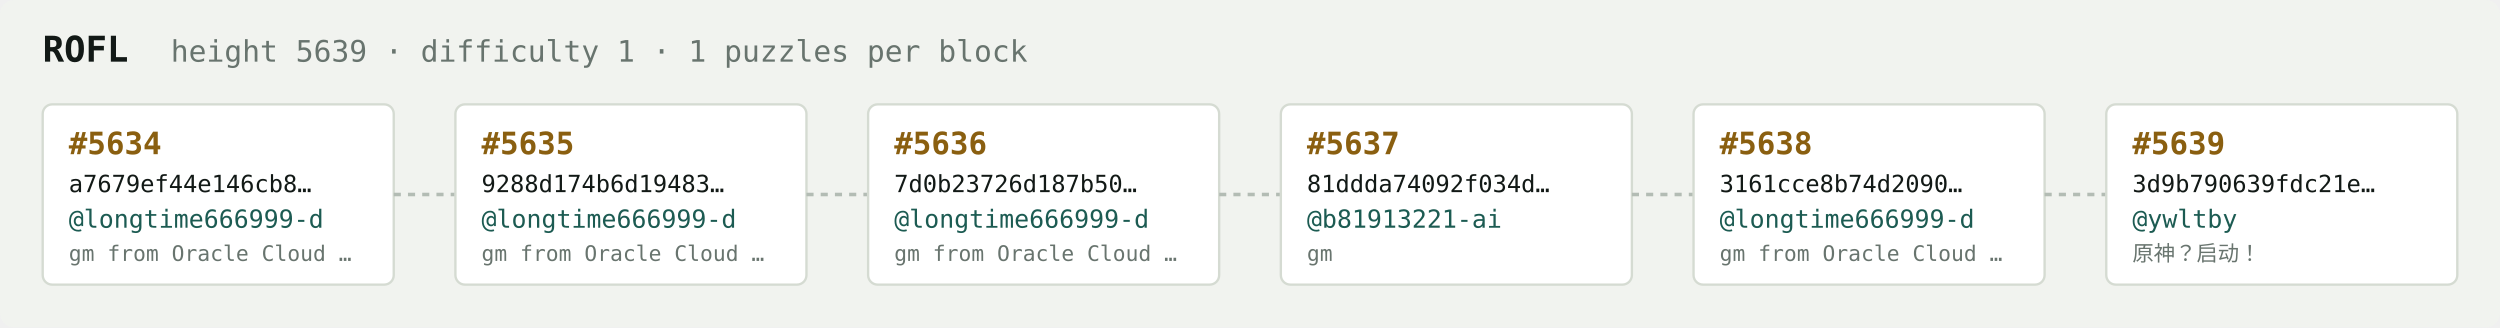
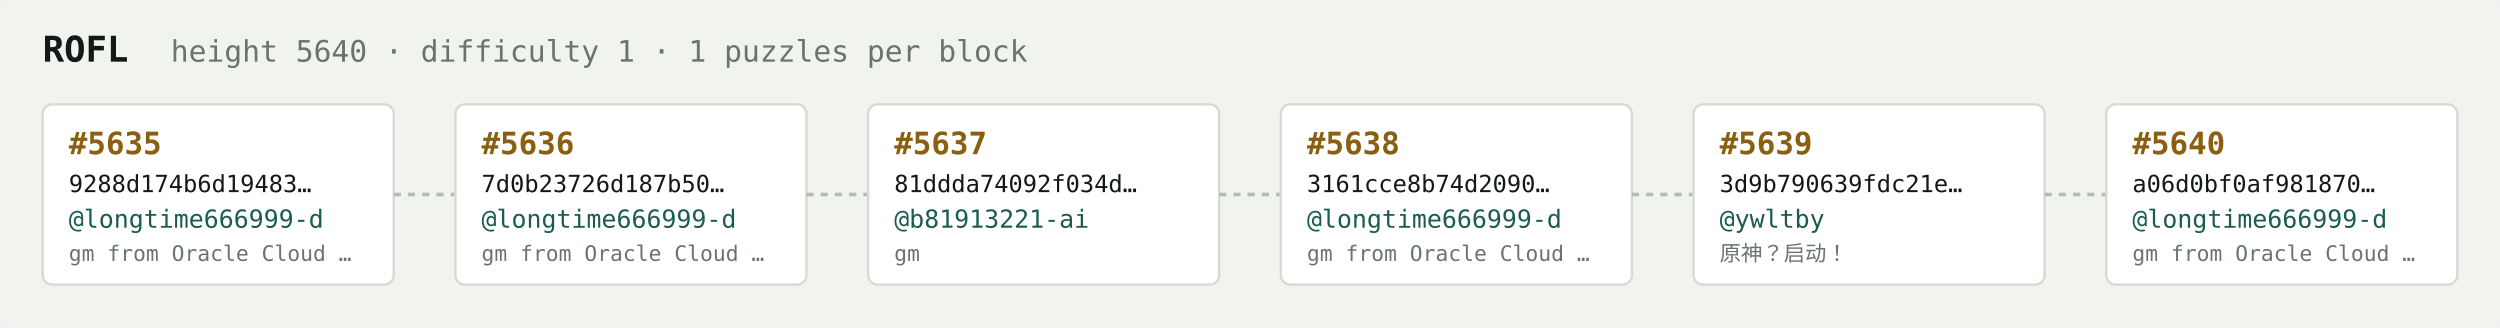
<svg xmlns="http://www.w3.org/2000/svg" width="1054" height="138" viewBox="0 0 1054 138" font-family="ui-monospace,SFMono-Regular,Menlo,monospace">
  <rect fill="#f1f3ef" width="1054" height="138" rx="6" />
  <text x="18" y="26" fill="#121916" font-size="15" font-weight="700">ROFL</text>
-   <text x="72" y="26" fill="#68746e" font-size="12.5">height 5639 · difficulty 1 · 1 puzzles per block</text>
+   <text x="72" y="26" fill="#68746e" font-size="12.5">height 5640 · difficulty 1 · 1 puzzles per block</text>
  <rect x="18" y="44" width="148" height="76" rx="4" fill="#ffffff" stroke="#d5dbd2" stroke-width="1" />
-   <text x="29" y="65" fill="#8a5f10" font-size="13" font-weight="700">#5634</text>
-   <text x="29" y="81" fill="#121916" font-size="10">a7679ef44e146cb8…</text>
+   <text x="29" y="65" fill="#8a5f10" font-size="13" font-weight="700">#5635</text>
+   <text x="29" y="81" fill="#121916" font-size="10">9288d174b6d19483…</text>
  <text x="29" y="96" fill="#1c5b52" font-size="10.5">@longtime666999-d</text>
  <text x="29" y="110" fill="#68746e" font-size="9">gm from Oracle Cloud …</text>
  <line x1="166" y1="82.0" x2="192" y2="82.0" stroke="#b3bcb4" stroke-width="1.5" stroke-dasharray="3 3" />
  <rect x="192" y="44" width="148" height="76" rx="4" fill="#ffffff" stroke="#d5dbd2" stroke-width="1" />
-   <text x="203" y="65" fill="#8a5f10" font-size="13" font-weight="700">#5635</text>
-   <text x="203" y="81" fill="#121916" font-size="10">9288d174b6d19483…</text>
+   <text x="203" y="65" fill="#8a5f10" font-size="13" font-weight="700">#5636</text>
+   <text x="203" y="81" fill="#121916" font-size="10">7d0b23726d187b50…</text>
  <text x="203" y="96" fill="#1c5b52" font-size="10.5">@longtime666999-d</text>
  <text x="203" y="110" fill="#68746e" font-size="9">gm from Oracle Cloud …</text>
  <line x1="340" y1="82.0" x2="366" y2="82.0" stroke="#b3bcb4" stroke-width="1.5" stroke-dasharray="3 3" />
  <rect x="366" y="44" width="148" height="76" rx="4" fill="#ffffff" stroke="#d5dbd2" stroke-width="1" />
-   <text x="377" y="65" fill="#8a5f10" font-size="13" font-weight="700">#5636</text>
-   <text x="377" y="81" fill="#121916" font-size="10">7d0b23726d187b50…</text>
-   <text x="377" y="96" fill="#1c5b52" font-size="10.5">@longtime666999-d</text>
-   <text x="377" y="110" fill="#68746e" font-size="9">gm from Oracle Cloud …</text>
+   <text x="377" y="65" fill="#8a5f10" font-size="13" font-weight="700">#5637</text>
+   <text x="377" y="81" fill="#121916" font-size="10">81ddda74092f034d…</text>
+   <text x="377" y="96" fill="#1c5b52" font-size="10.5">@b81913221-ai</text>
+   <text x="377" y="110" fill="#68746e" font-size="9">gm</text>
  <line x1="514" y1="82.0" x2="540" y2="82.0" stroke="#b3bcb4" stroke-width="1.5" stroke-dasharray="3 3" />
  <rect x="540" y="44" width="148" height="76" rx="4" fill="#ffffff" stroke="#d5dbd2" stroke-width="1" />
-   <text x="551" y="65" fill="#8a5f10" font-size="13" font-weight="700">#5637</text>
-   <text x="551" y="81" fill="#121916" font-size="10">81ddda74092f034d…</text>
-   <text x="551" y="96" fill="#1c5b52" font-size="10.5">@b81913221-ai</text>
-   <text x="551" y="110" fill="#68746e" font-size="9">gm</text>
+   <text x="551" y="65" fill="#8a5f10" font-size="13" font-weight="700">#5638</text>
+   <text x="551" y="81" fill="#121916" font-size="10">3161cce8b74d2090…</text>
+   <text x="551" y="96" fill="#1c5b52" font-size="10.5">@longtime666999-d</text>
+   <text x="551" y="110" fill="#68746e" font-size="9">gm from Oracle Cloud …</text>
  <line x1="688" y1="82.0" x2="714" y2="82.0" stroke="#b3bcb4" stroke-width="1.5" stroke-dasharray="3 3" />
  <rect x="714" y="44" width="148" height="76" rx="4" fill="#ffffff" stroke="#d5dbd2" stroke-width="1" />
-   <text x="725" y="65" fill="#8a5f10" font-size="13" font-weight="700">#5638</text>
-   <text x="725" y="81" fill="#121916" font-size="10">3161cce8b74d2090…</text>
-   <text x="725" y="96" fill="#1c5b52" font-size="10.5">@longtime666999-d</text>
-   <text x="725" y="110" fill="#68746e" font-size="9">gm from Oracle Cloud …</text>
+   <text x="725" y="65" fill="#8a5f10" font-size="13" font-weight="700">#5639</text>
+   <text x="725" y="81" fill="#121916" font-size="10">3d9b790639fdc21e…</text>
+   <text x="725" y="96" fill="#1c5b52" font-size="10.5">@ywltby</text>
+   <text x="725" y="110" fill="#68746e" font-size="9">原神？启动！</text>
  <line x1="862" y1="82.0" x2="888" y2="82.0" stroke="#b3bcb4" stroke-width="1.5" stroke-dasharray="3 3" />
  <rect x="888" y="44" width="148" height="76" rx="4" fill="#ffffff" stroke="#d5dbd2" stroke-width="1" />
-   <text x="899" y="65" fill="#8a5f10" font-size="13" font-weight="700">#5639</text>
-   <text x="899" y="81" fill="#121916" font-size="10">3d9b790639fdc21e…</text>
-   <text x="899" y="96" fill="#1c5b52" font-size="10.5">@ywltby</text>
-   <text x="899" y="110" fill="#68746e" font-size="9">原神？启动！</text>
+   <text x="899" y="65" fill="#8a5f10" font-size="13" font-weight="700">#5640</text>
+   <text x="899" y="81" fill="#121916" font-size="10">a06d0bf0af981870…</text>
+   <text x="899" y="96" fill="#1c5b52" font-size="10.5">@longtime666999-d</text>
+   <text x="899" y="110" fill="#68746e" font-size="9">gm from Oracle Cloud …</text>
</svg>
